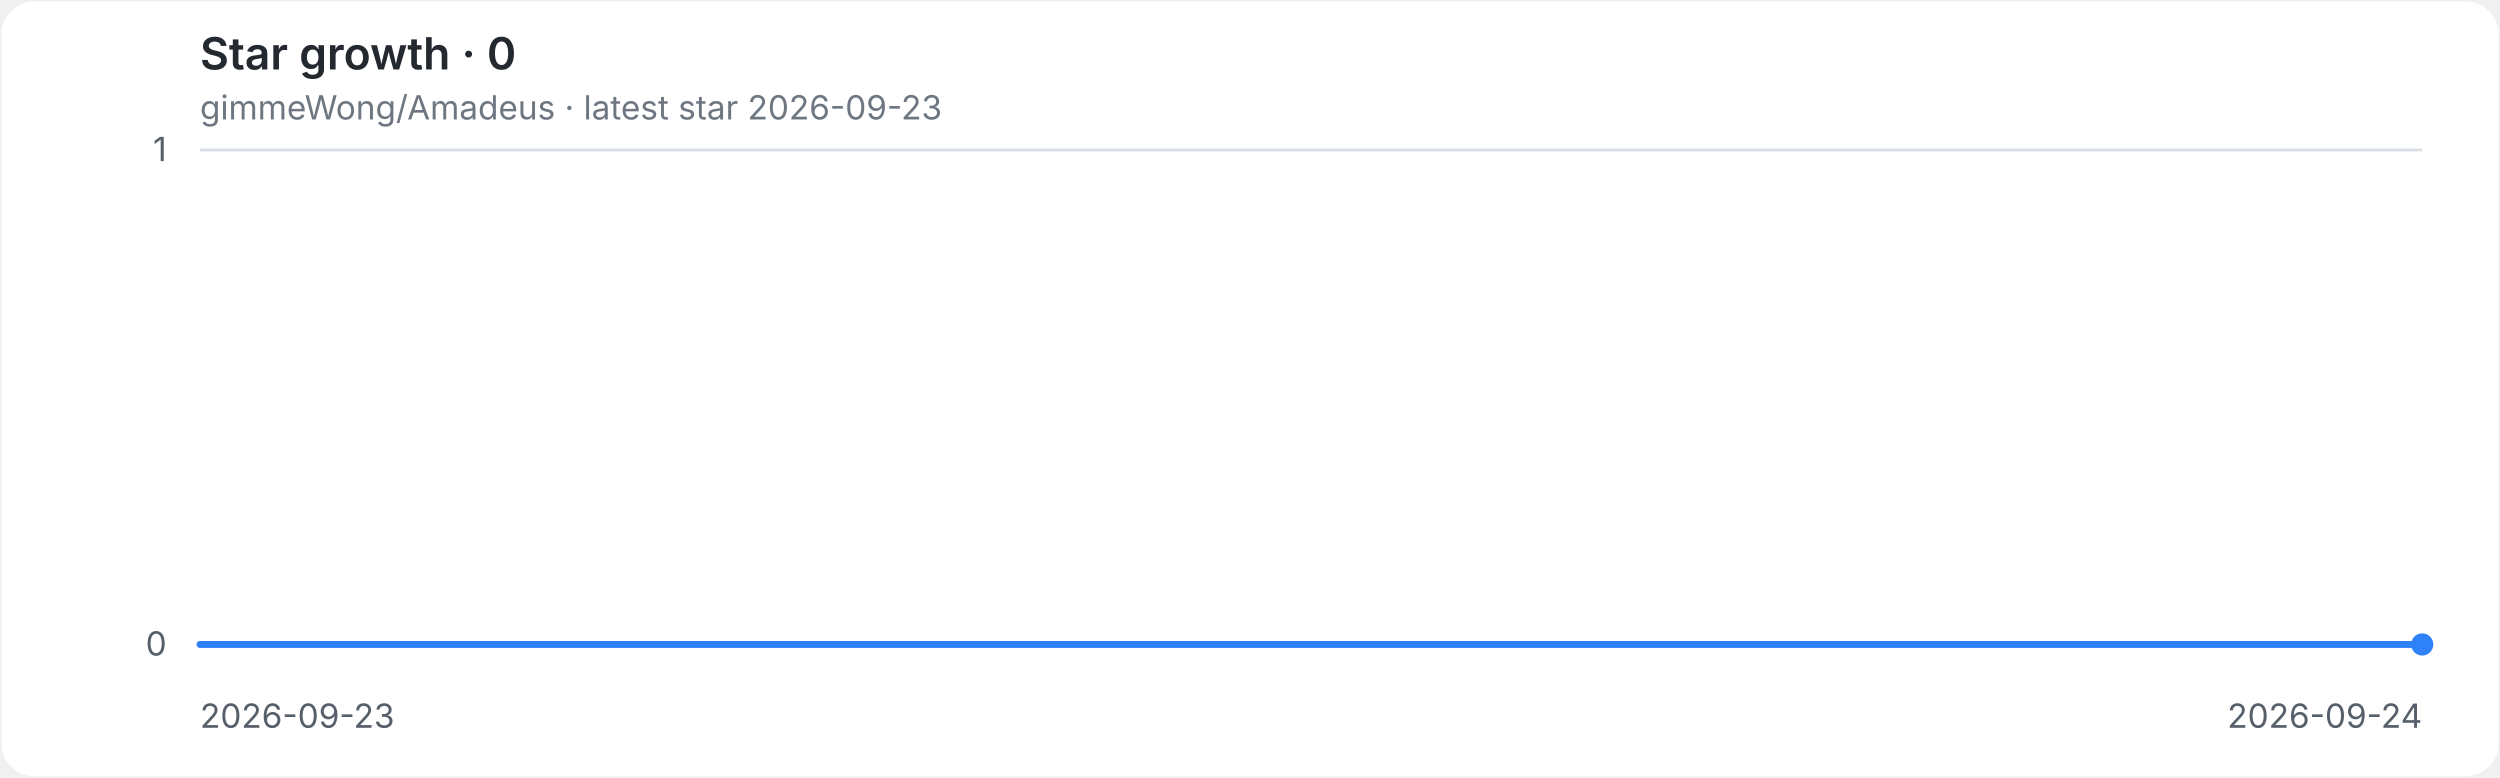
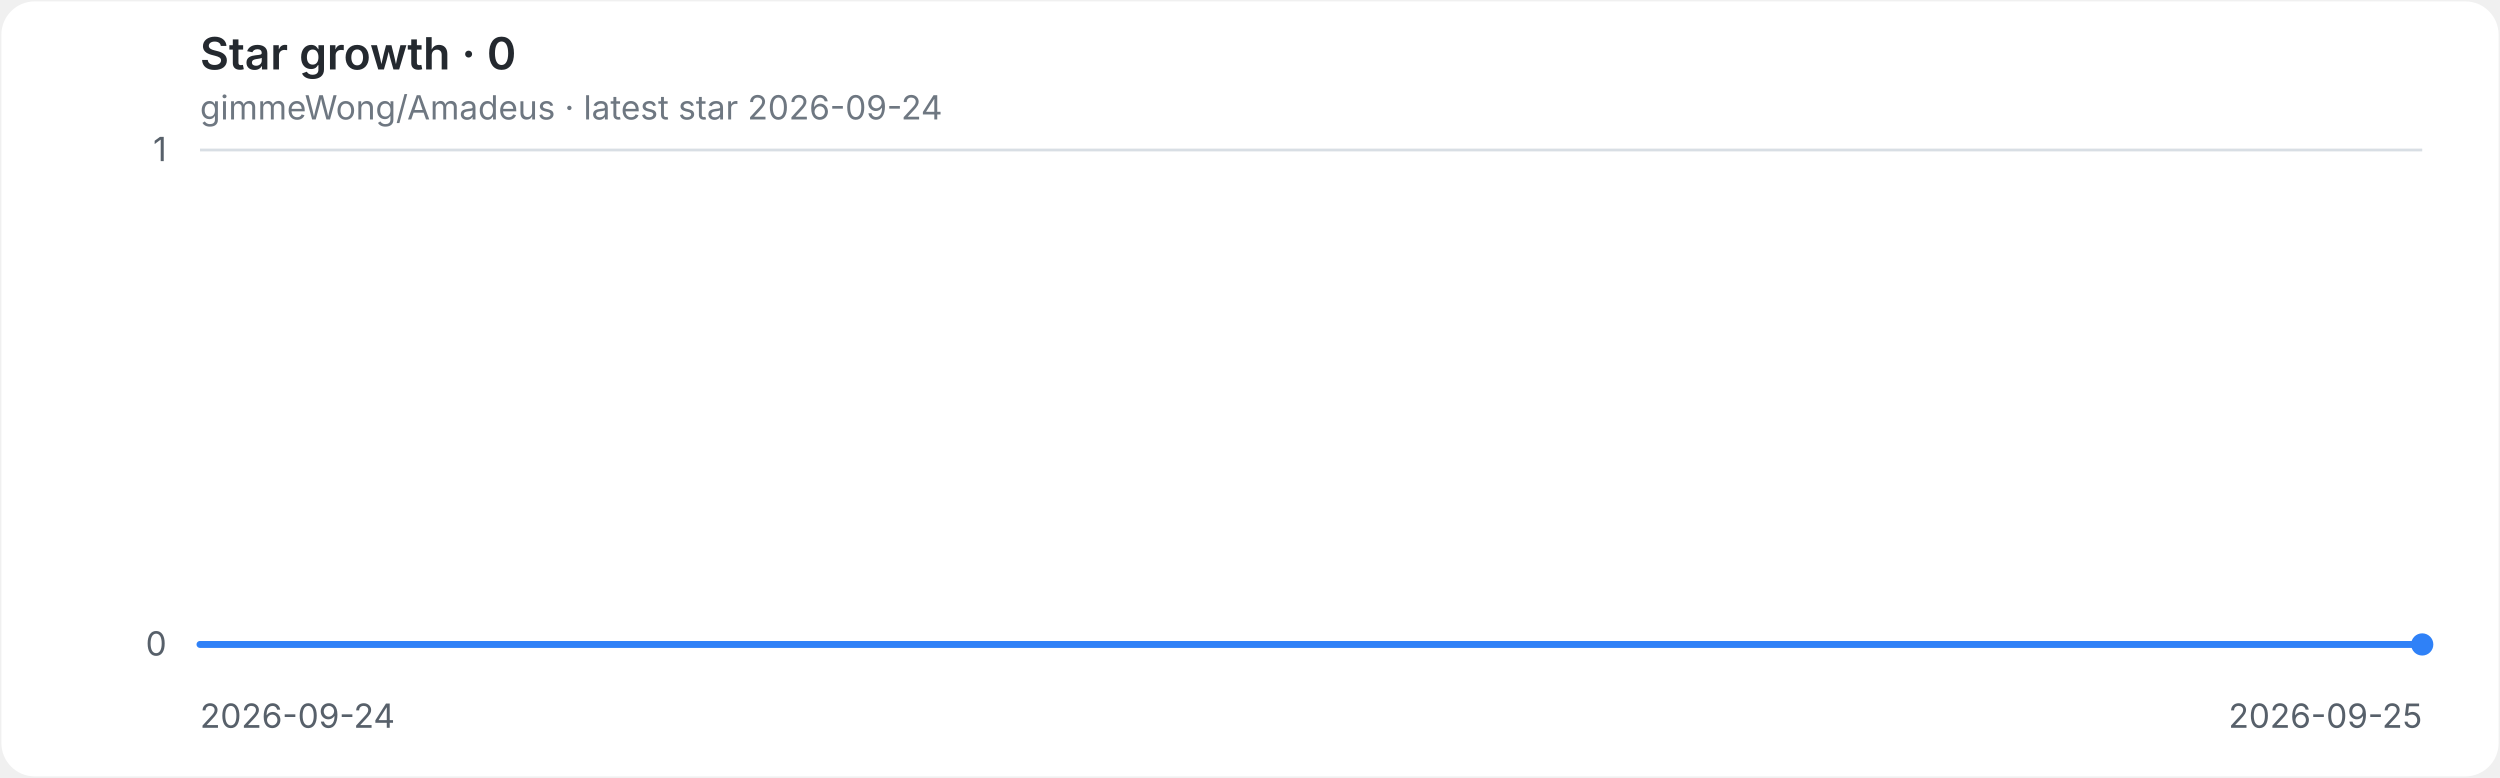
<svg xmlns="http://www.w3.org/2000/svg" role="img" aria-labelledby="title desc" viewBox="0 0 900 280">
  <style>
.background{fill:#ffffff}.grid{stroke:#d8dee4;stroke-width:1}.axis{fill:#57606a;font:12px -apple-system,BlinkMacSystemFont,'Segoe UI',sans-serif}.heading{fill:#24292f;font:600 16px -apple-system,BlinkMacSystemFont,'Segoe UI',sans-serif}.meta{fill:#6e7781;font:12px -apple-system,BlinkMacSystemFont,'Segoe UI',sans-serif}.line{fill:none;stroke:#2f81f7;stroke-width:2.5;stroke-linecap:round;stroke-linejoin:round}.endpoint{fill:#2f81f7}
@media(prefers-color-scheme:dark){.background{fill:#0d1117}.grid{stroke:#30363d}.axis{fill:#8b949e}.heading{fill:#e6edf3}.meta{fill:#8b949e}.line{stroke:#58a6ff}.endpoint{fill:#58a6ff}}
</style>
  <rect class="background" x="0.5" y="0.5" width="899" height="279" rx="12" />
  <text class="heading" x="72" y="25">Star growth · 0</text>
-   <text class="meta" x="72" y="43">gimmeWong/Amadeus · latest star 2026-09-23</text>
+   <text class="meta" x="72" y="43">gimmeWong/Amadeus · latest star 2026-09-24</text>
  <line class="grid" x1="72" y1="232.0" x2="872" y2="232.0" />
  <text class="axis" x="60" y="236.0" text-anchor="end">0</text>
  <line class="grid" x1="72" y1="54.0" x2="872" y2="54.0" />
  <text class="axis" x="60" y="58.0" text-anchor="end">1</text>
-   <text class="axis" x="72.0" y="262" text-anchor="start">2026-09-23</text>
-   <text class="axis" x="872.0" y="262" text-anchor="end">2026-09-24</text>
+   <text class="axis" x="72.0" y="262" text-anchor="start">2026-09-24</text>
+   <text class="axis" x="872.0" y="262" text-anchor="end">2026-09-25</text>
  <path class="line" d="M 72.0 232.0 H 872.0" />
  <circle class="endpoint" cx="872.0" cy="232.0" r="4" />
</svg>
